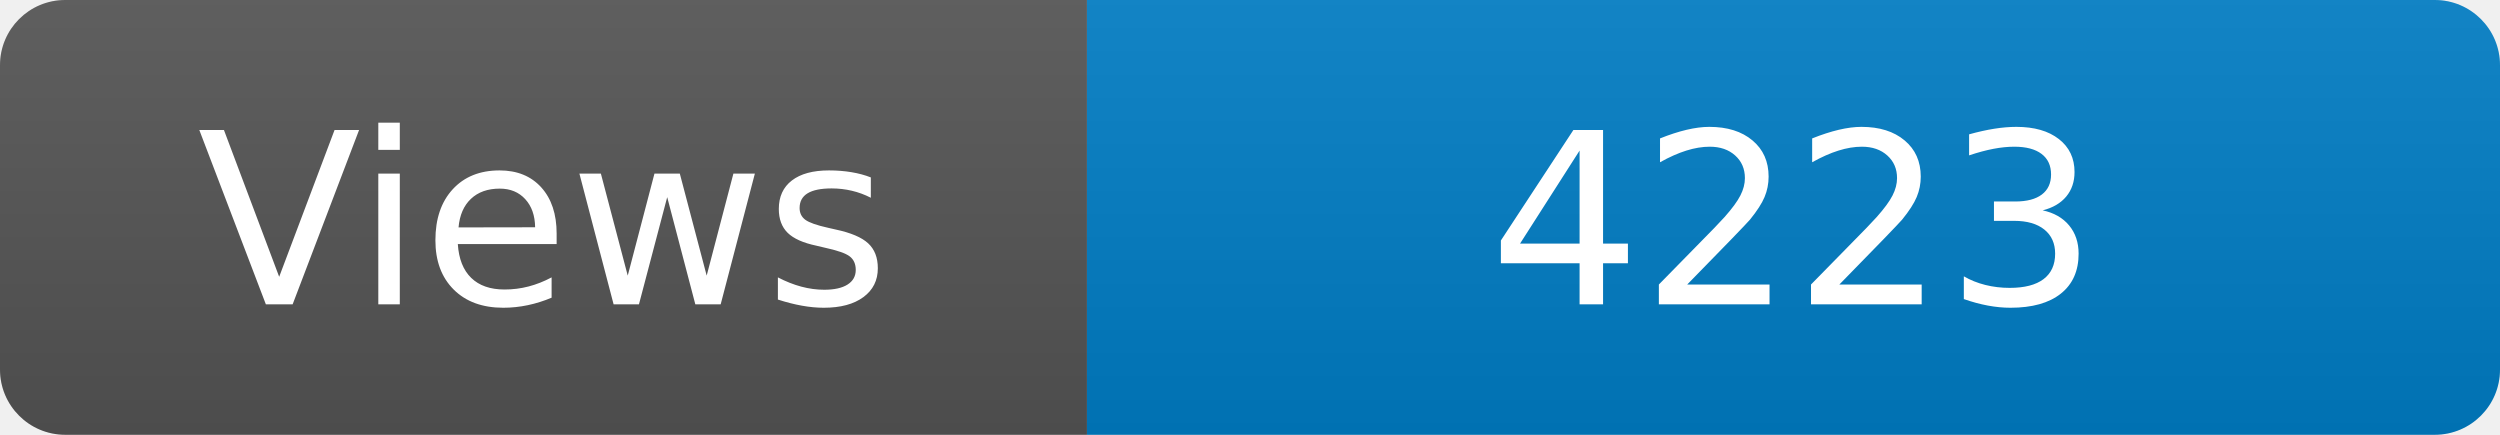
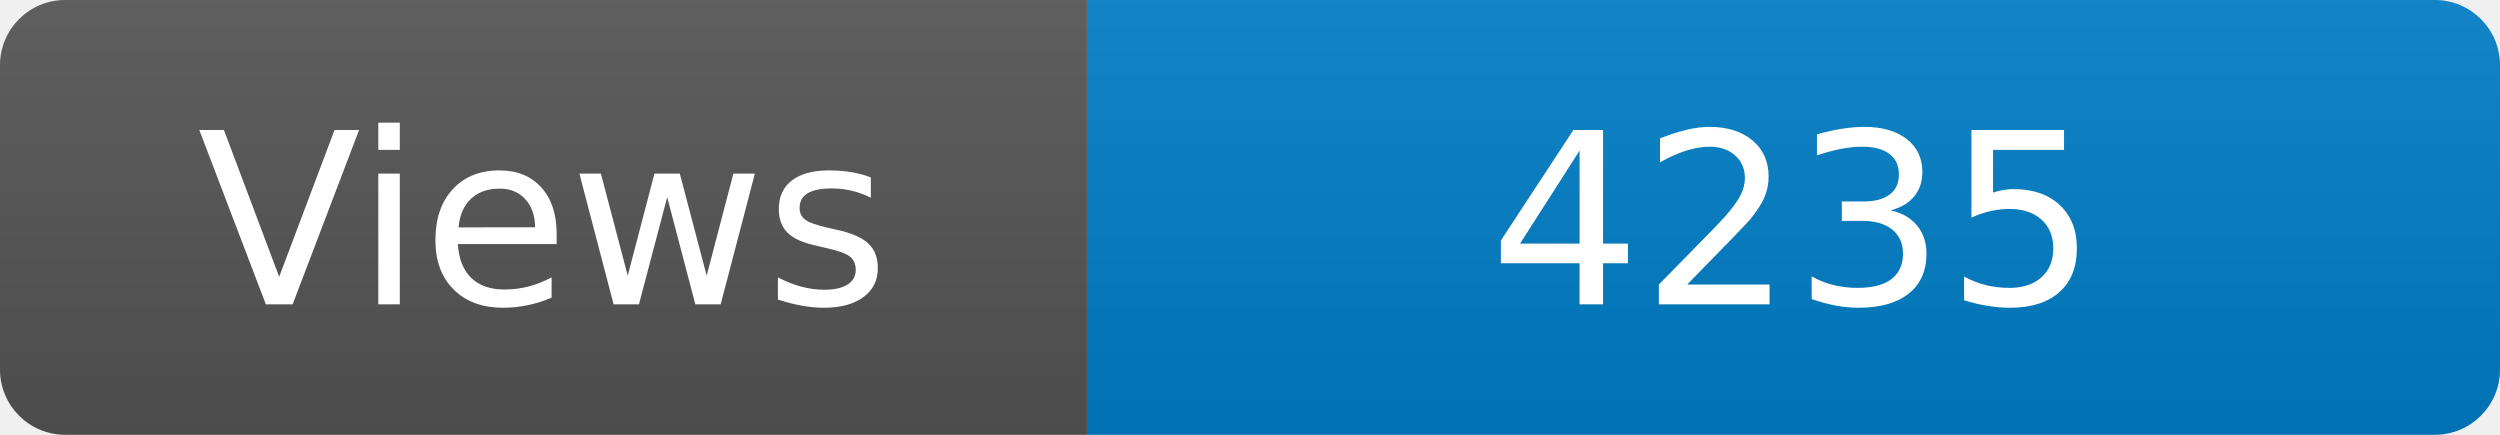
<svg xmlns="http://www.w3.org/2000/svg" width="115" height="20" role="img" aria-label="Maintained?: yes">
  <linearGradient id="s" x2="0" y2="100%">
    <stop offset="0" stop-color="#bbb" stop-opacity=".1" />
    <stop offset="1" stop-opacity=".1" />
  </linearGradient>
  <clipPath id="r">
    <rect width="115" height="20" rx="3" fill="#fff" />
  </clipPath>
  <g clip-path="url(#r)">
    <rect width="50" height="20" fill="#555" />
    <rect x="50" width="160" height="20" fill="#007ec6" />
    <rect width="115" height="20" fill="url(#s)" />
  </g>
  <g fill="#fff" text-anchor="middle" font-family="Verdana,Geneva,DejaVu Sans,sans-serif" font-size="110">
    <text x="250" y="140" transform="scale(.1)" fill="#fff">Views</text>
-     <text x="825" y="140" transform="scale(.1)" fill="#fff">4223</text>
+     <text x="825" y="140" transform="scale(.1)" fill="#fff">4235</text>
  </g>
</svg>
